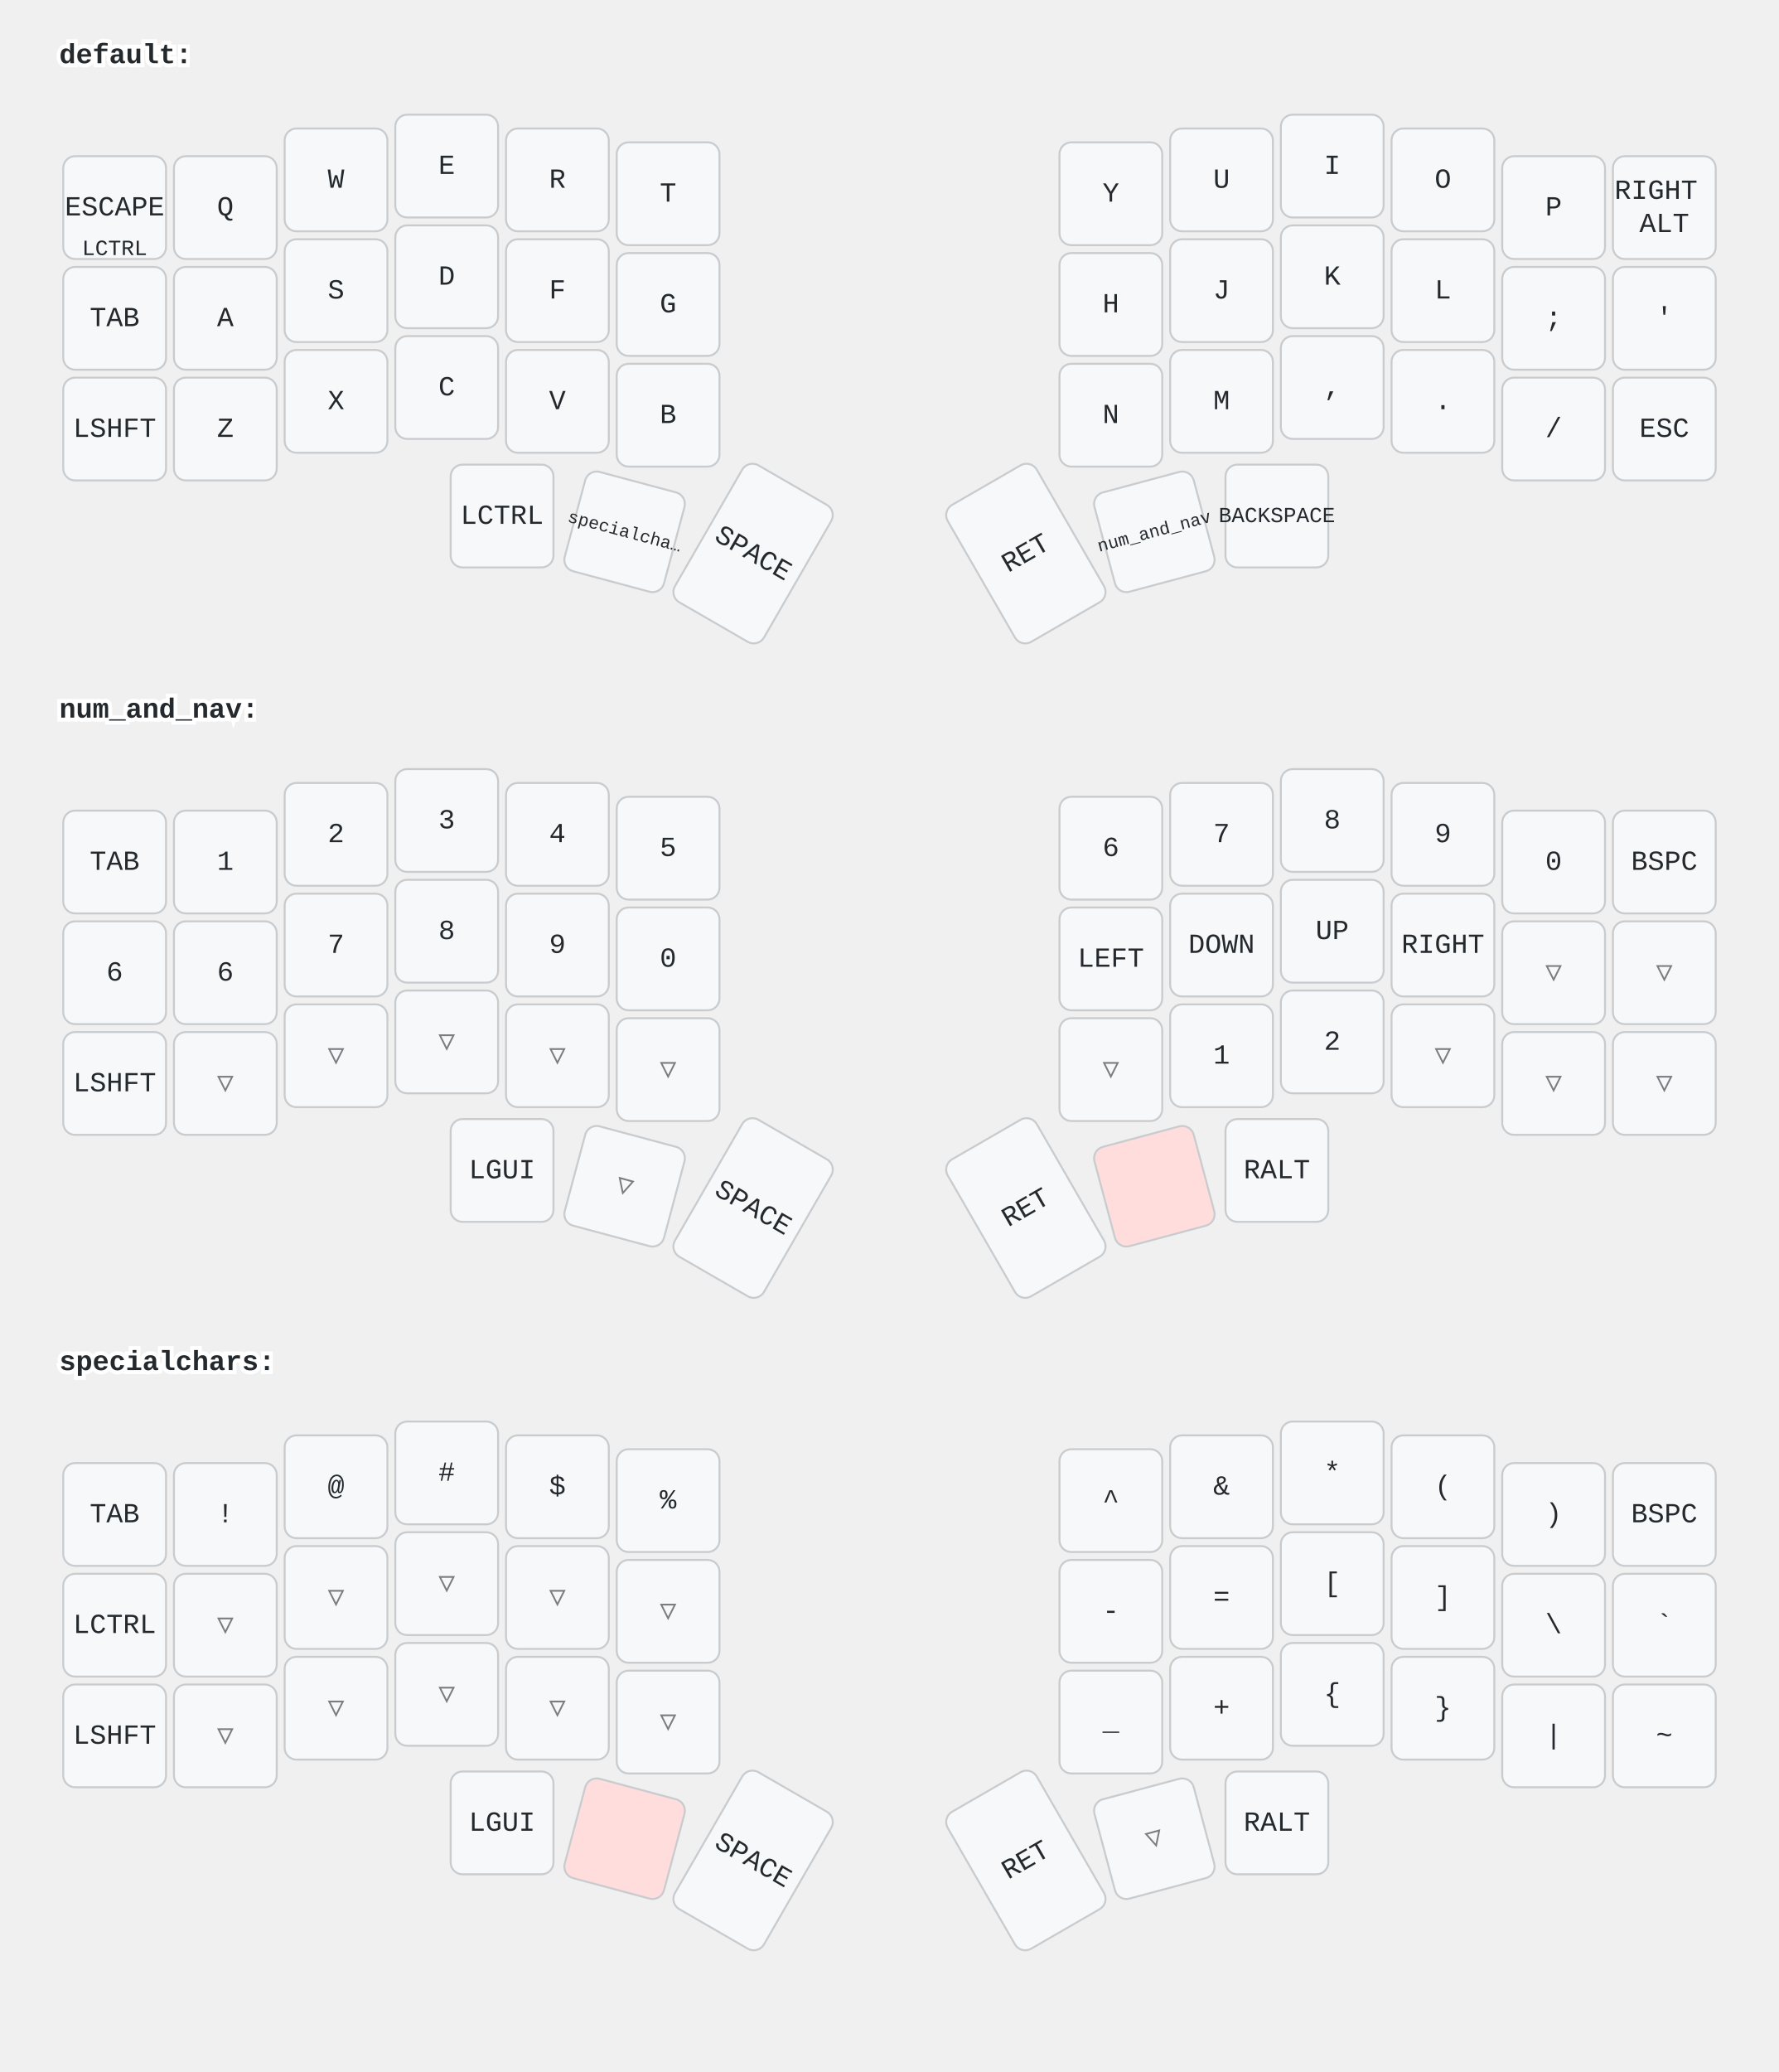
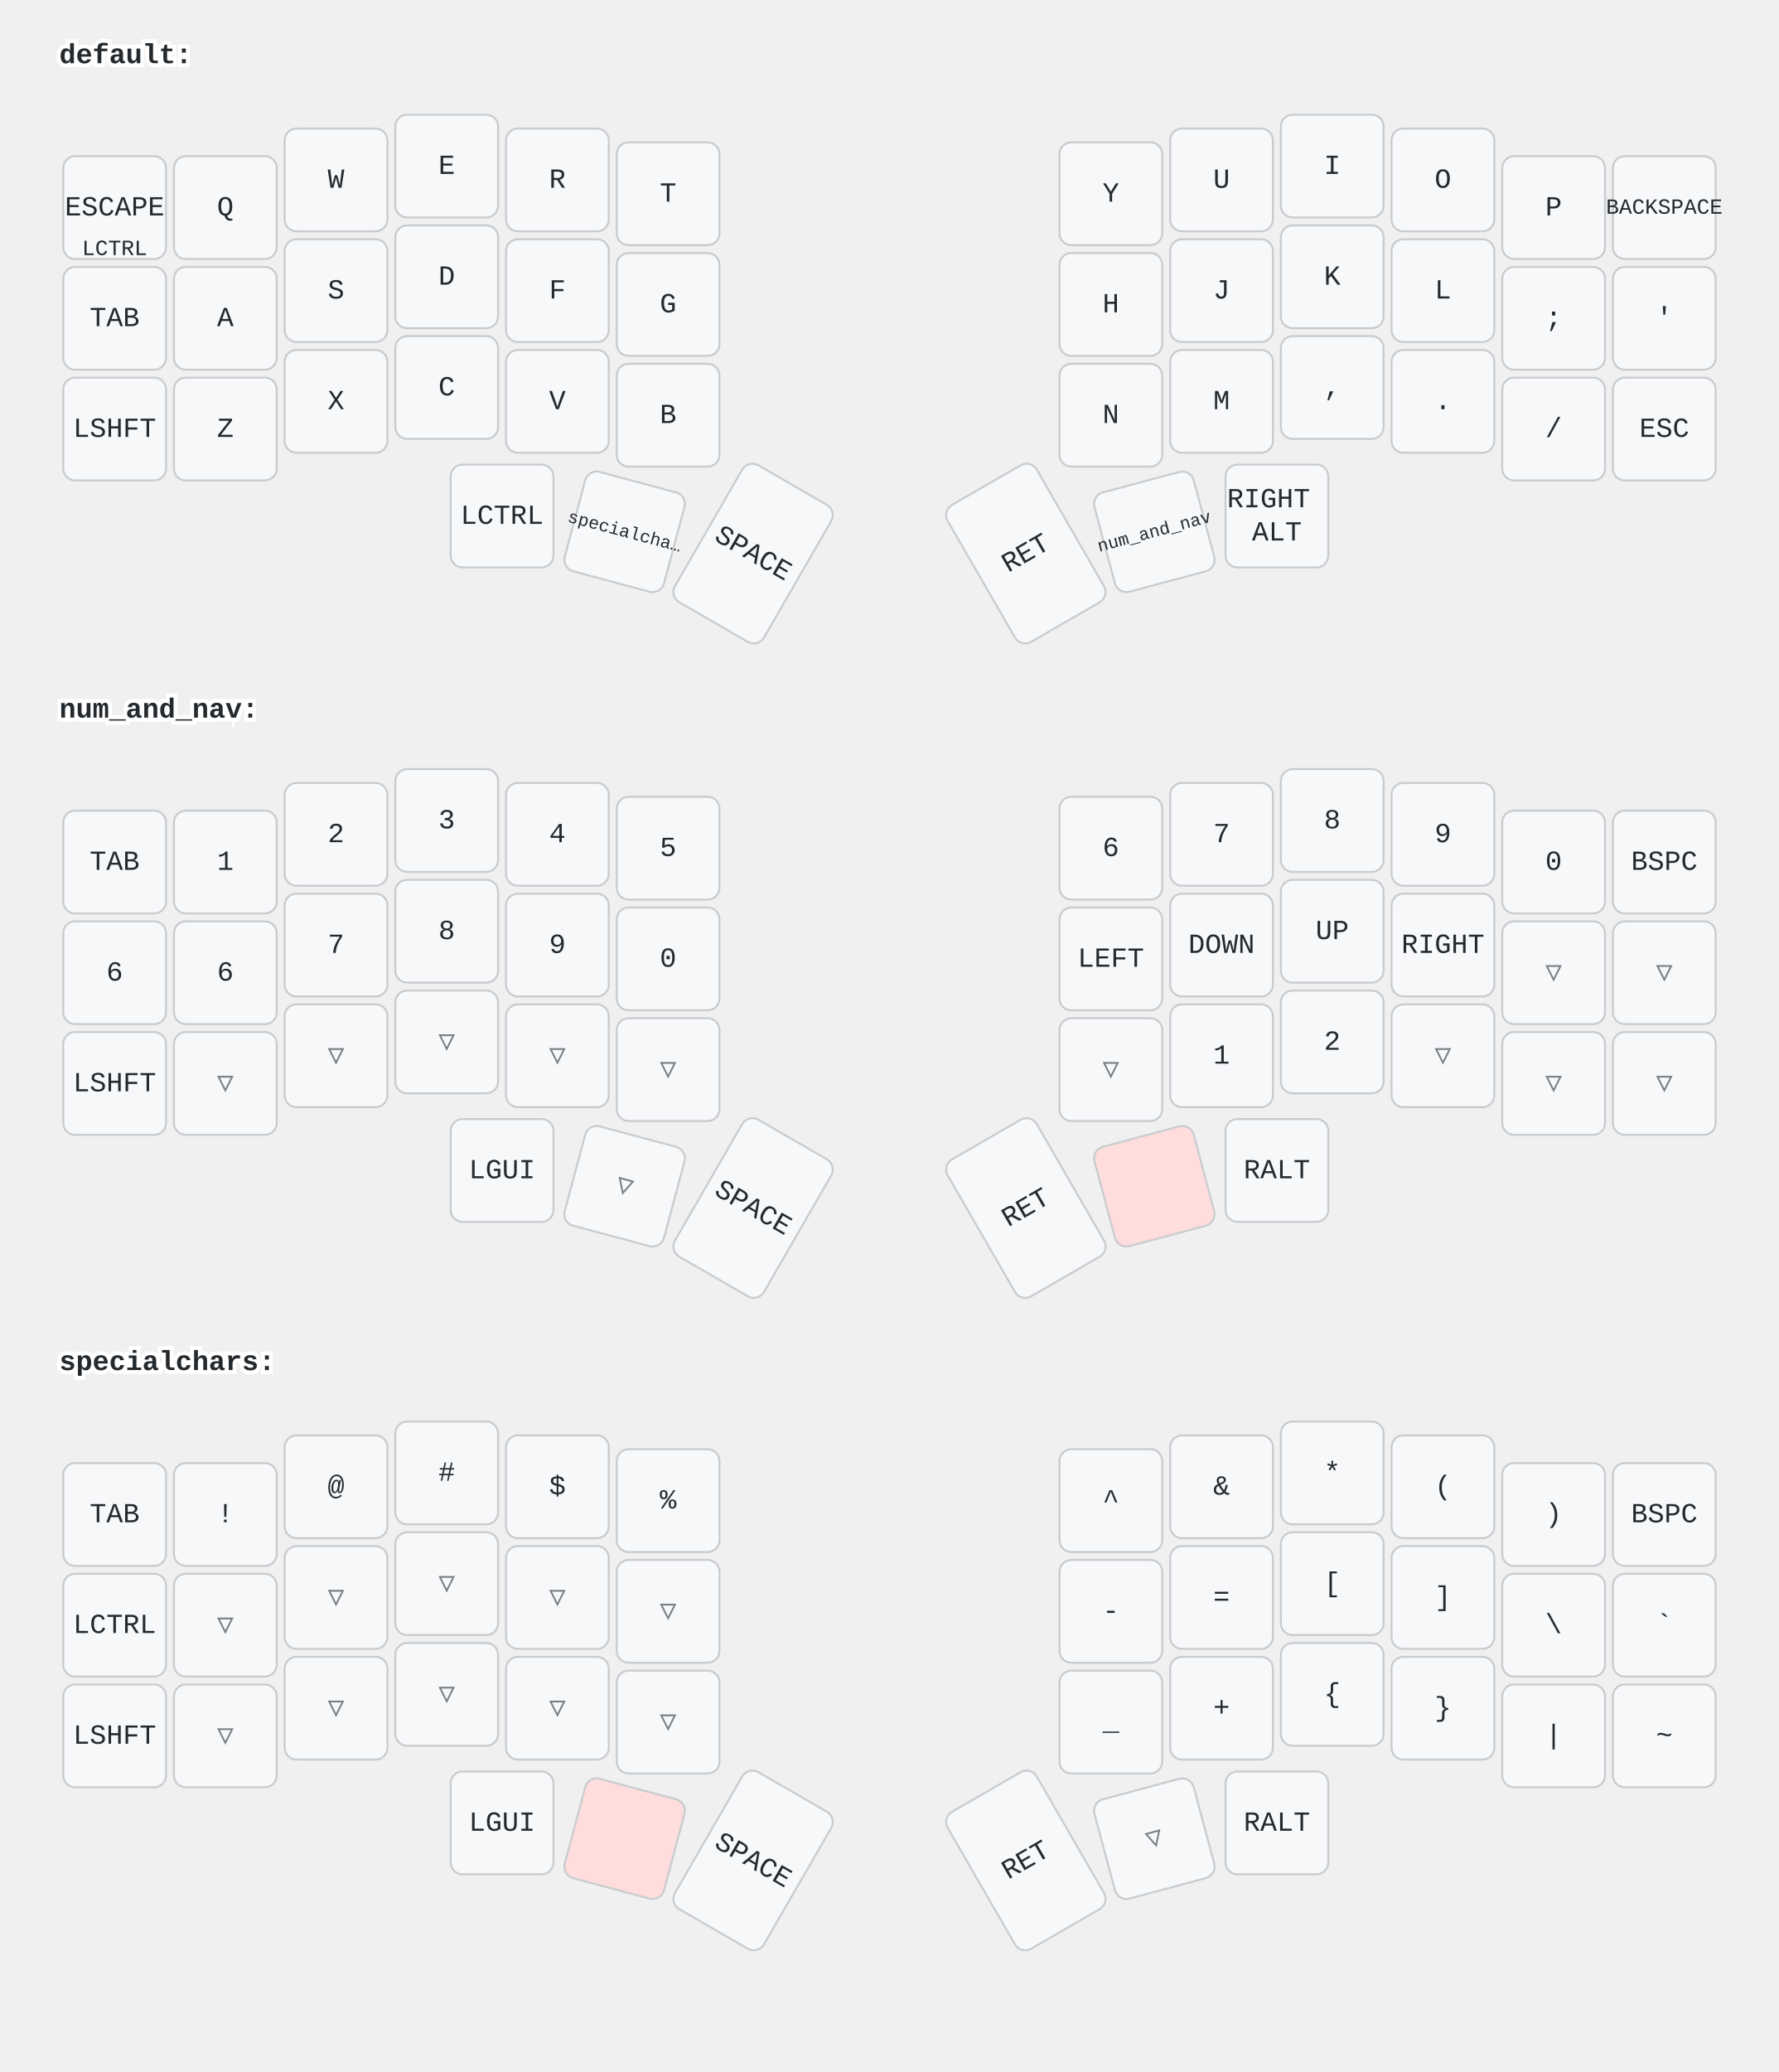
<svg xmlns="http://www.w3.org/2000/svg" width="900" height="1048" viewBox="0 0 900 1048" class="keymap">
  <style>/* inherit to force styles through use tags */
svg path {
    fill: inherit;
}

/* font and background color specifications */
svg.keymap {
    font-family: SFMono-Regular,Consolas,Liberation Mono,Menlo,monospace;
    font-size: 14px;
    font-kerning: normal;
    text-rendering: optimizeLegibility;
    fill: #24292e;
}

/* default key styling */
rect.key {
    fill: #f6f8fa;
}

rect.key, rect.combo {
    stroke: #c9cccf;
    stroke-width: 1;
}

/* default key side styling, only used is draw_key_sides is set */
rect.side {
    filter: brightness(90%);
}

/* color accent for combo boxes */
rect.combo, rect.combo-separate {
    fill: #cdf;
}

/* color accent for held keys */
rect.held, rect.combo.held {
    fill: #fdd;
}

/* color accent for ghost (optional) keys */
rect.ghost, rect.combo.ghost {
    stroke-dasharray: 4, 4;
    stroke-width: 2;
}

text {
    text-anchor: middle;
    dominant-baseline: middle;
}

/* styling for layer labels */
text.label {
    font-weight: bold;
    text-anchor: start;
    stroke: white;
    stroke-width: 4;
    paint-order: stroke;
}

/* styling for optional footer */
text.footer {
    text-anchor: end;
    dominant-baseline: auto;
    stroke: white;
    stroke-width: 4;
    paint-order: stroke;
}

/* styling for combo tap, and key hold/shifted label text */
text.combo, text.hold, text.shifted {
    font-size: 11px;
}

text.hold {
    text-anchor: middle;
    dominant-baseline: auto;
}

text.shifted {
    text-anchor: middle;
    dominant-baseline: hanging;
}

text.layer-activator {
    text-decoration: underline;
}

/* styling for hold/shifted label text in combo box */
text.combo.hold, text.combo.shifted {
    font-size: 8px;
}

/* lighter symbol for transparent keys */
text.trans {
    fill: #7b7e81;
}

/* styling for combo dendrons */
path.combo {
    stroke-width: 1;
    stroke: gray;
    fill: none;
}

/* Start Tabler Icons Cleanup */
/* cannot use height/width with glyphs */
.icon-tabler &gt; path {
    fill: inherit;
    stroke: inherit;
    stroke-width: 2;
}
/* hide tabler's default box */
.icon-tabler &gt; path[stroke="none"][fill="none"] {
    visibility: hidden;
}
/* End Tabler Icons Cleanup */
</style>
  <g transform="translate(30, 0)" class="layer-default">
    <text x="0" y="28" class="label" id="default">default:</text>
    <g transform="translate(0, 56)">
      <g transform="translate(28, 49)" class="key keypos-0">
        <rect rx="6" ry="6" x="-26" y="-26" width="52" height="52" class="key" />
        <text x="0" y="0" class="key tap">ESCAPE</text>
        <text x="0" y="24" class="key hold">LCTRL</text>
      </g>
      <g transform="translate(84, 49)" class="key keypos-1">
        <rect rx="6" ry="6" x="-26" y="-26" width="52" height="52" class="key" />
        <text x="0" y="0" class="key tap">Q</text>
      </g>
      <g transform="translate(140, 35)" class="key keypos-2">
        <rect rx="6" ry="6" x="-26" y="-26" width="52" height="52" class="key" />
        <text x="0" y="0" class="key tap">W</text>
      </g>
      <g transform="translate(196, 28)" class="key keypos-3">
        <rect rx="6" ry="6" x="-26" y="-26" width="52" height="52" class="key" />
        <text x="0" y="0" class="key tap">E</text>
      </g>
      <g transform="translate(252, 35)" class="key keypos-4">
        <rect rx="6" ry="6" x="-26" y="-26" width="52" height="52" class="key" />
        <text x="0" y="0" class="key tap">R</text>
      </g>
      <g transform="translate(308, 42)" class="key keypos-5">
        <rect rx="6" ry="6" x="-26" y="-26" width="52" height="52" class="key" />
        <text x="0" y="0" class="key tap">T</text>
      </g>
      <g transform="translate(532, 42)" class="key keypos-6">
        <rect rx="6" ry="6" x="-26" y="-26" width="52" height="52" class="key" />
        <text x="0" y="0" class="key tap">Y</text>
      </g>
      <g transform="translate(588, 35)" class="key keypos-7">
        <rect rx="6" ry="6" x="-26" y="-26" width="52" height="52" class="key" />
        <text x="0" y="0" class="key tap">U</text>
      </g>
      <g transform="translate(644, 28)" class="key keypos-8">
        <rect rx="6" ry="6" x="-26" y="-26" width="52" height="52" class="key" />
        <text x="0" y="0" class="key tap">I</text>
      </g>
      <g transform="translate(700, 35)" class="key keypos-9">
        <rect rx="6" ry="6" x="-26" y="-26" width="52" height="52" class="key" />
        <text x="0" y="0" class="key tap">O</text>
      </g>
      <g transform="translate(756, 49)" class="key keypos-10">
        <rect rx="6" ry="6" x="-26" y="-26" width="52" height="52" class="key" />
        <text x="0" y="0" class="key tap">P</text>
      </g>
      <g transform="translate(812, 49)" class="key keypos-11">
        <rect rx="6" ry="6" x="-26" y="-26" width="52" height="52" class="key" />
        <text x="0" y="0" class="key tap">
-           <tspan x="0" dy="-0.6em">RIGHT</tspan>
-           <tspan x="0" dy="1.2em">ALT</tspan>
+           <tspan style="font-size: 78%">BACKSPACE</tspan>
        </text>
      </g>
      <g transform="translate(28, 105)" class="key keypos-12">
        <rect rx="6" ry="6" x="-26" y="-26" width="52" height="52" class="key" />
        <text x="0" y="0" class="key tap">TAB</text>
      </g>
      <g transform="translate(84, 105)" class="key keypos-13">
        <rect rx="6" ry="6" x="-26" y="-26" width="52" height="52" class="key" />
        <text x="0" y="0" class="key tap">A</text>
      </g>
      <g transform="translate(140, 91)" class="key keypos-14">
        <rect rx="6" ry="6" x="-26" y="-26" width="52" height="52" class="key" />
        <text x="0" y="0" class="key tap">S</text>
      </g>
      <g transform="translate(196, 84)" class="key keypos-15">
        <rect rx="6" ry="6" x="-26" y="-26" width="52" height="52" class="key" />
        <text x="0" y="0" class="key tap">D</text>
      </g>
      <g transform="translate(252, 91)" class="key keypos-16">
        <rect rx="6" ry="6" x="-26" y="-26" width="52" height="52" class="key" />
        <text x="0" y="0" class="key tap">F</text>
      </g>
      <g transform="translate(308, 98)" class="key keypos-17">
        <rect rx="6" ry="6" x="-26" y="-26" width="52" height="52" class="key" />
        <text x="0" y="0" class="key tap">G</text>
      </g>
      <g transform="translate(532, 98)" class="key keypos-18">
        <rect rx="6" ry="6" x="-26" y="-26" width="52" height="52" class="key" />
        <text x="0" y="0" class="key tap">H</text>
      </g>
      <g transform="translate(588, 91)" class="key keypos-19">
        <rect rx="6" ry="6" x="-26" y="-26" width="52" height="52" class="key" />
        <text x="0" y="0" class="key tap">J</text>
      </g>
      <g transform="translate(644, 84)" class="key keypos-20">
        <rect rx="6" ry="6" x="-26" y="-26" width="52" height="52" class="key" />
        <text x="0" y="0" class="key tap">K</text>
      </g>
      <g transform="translate(700, 91)" class="key keypos-21">
        <rect rx="6" ry="6" x="-26" y="-26" width="52" height="52" class="key" />
        <text x="0" y="0" class="key tap">L</text>
      </g>
      <g transform="translate(756, 105)" class="key keypos-22">
        <rect rx="6" ry="6" x="-26" y="-26" width="52" height="52" class="key" />
        <text x="0" y="0" class="key tap">;</text>
      </g>
      <g transform="translate(812, 105)" class="key keypos-23">
        <rect rx="6" ry="6" x="-26" y="-26" width="52" height="52" class="key" />
        <text x="0" y="0" class="key tap">'</text>
      </g>
      <g transform="translate(28, 161)" class="key keypos-24">
        <rect rx="6" ry="6" x="-26" y="-26" width="52" height="52" class="key" />
        <text x="0" y="0" class="key tap">LSHFT</text>
      </g>
      <g transform="translate(84, 161)" class="key keypos-25">
        <rect rx="6" ry="6" x="-26" y="-26" width="52" height="52" class="key" />
        <text x="0" y="0" class="key tap">Z</text>
      </g>
      <g transform="translate(140, 147)" class="key keypos-26">
        <rect rx="6" ry="6" x="-26" y="-26" width="52" height="52" class="key" />
        <text x="0" y="0" class="key tap">X</text>
      </g>
      <g transform="translate(196, 140)" class="key keypos-27">
        <rect rx="6" ry="6" x="-26" y="-26" width="52" height="52" class="key" />
        <text x="0" y="0" class="key tap">C</text>
      </g>
      <g transform="translate(252, 147)" class="key keypos-28">
        <rect rx="6" ry="6" x="-26" y="-26" width="52" height="52" class="key" />
        <text x="0" y="0" class="key tap">V</text>
      </g>
      <g transform="translate(308, 154)" class="key keypos-29">
        <rect rx="6" ry="6" x="-26" y="-26" width="52" height="52" class="key" />
        <text x="0" y="0" class="key tap">B</text>
      </g>
      <g transform="translate(532, 154)" class="key keypos-30">
        <rect rx="6" ry="6" x="-26" y="-26" width="52" height="52" class="key" />
        <text x="0" y="0" class="key tap">N</text>
      </g>
      <g transform="translate(588, 147)" class="key keypos-31">
        <rect rx="6" ry="6" x="-26" y="-26" width="52" height="52" class="key" />
        <text x="0" y="0" class="key tap">M</text>
      </g>
      <g transform="translate(644, 140)" class="key keypos-32">
        <rect rx="6" ry="6" x="-26" y="-26" width="52" height="52" class="key" />
        <text x="0" y="0" class="key tap">,</text>
      </g>
      <g transform="translate(700, 147)" class="key keypos-33">
        <rect rx="6" ry="6" x="-26" y="-26" width="52" height="52" class="key" />
        <text x="0" y="0" class="key tap">.</text>
      </g>
      <g transform="translate(756, 161)" class="key keypos-34">
        <rect rx="6" ry="6" x="-26" y="-26" width="52" height="52" class="key" />
        <text x="0" y="0" class="key tap">/</text>
      </g>
      <g transform="translate(812, 161)" class="key keypos-35">
        <rect rx="6" ry="6" x="-26" y="-26" width="52" height="52" class="key" />
        <text x="0" y="0" class="key tap">ESC</text>
      </g>
      <g transform="translate(224, 205)" class="key keypos-36">
        <rect rx="6" ry="6" x="-26" y="-26" width="52" height="52" class="key" />
        <text x="0" y="0" class="key tap">LCTRL</text>
      </g>
      <g transform="translate(286, 213) rotate(15.0)" class="key keypos-37">
        <rect rx="6" ry="6" x="-26" y="-26" width="52" height="52" class="key" />
        <a href="#specialchars">
          <text x="0" y="0" class="key tap layer-activator">
            <tspan style="font-size: 64%">specialcha…</tspan>
          </text>
        </a>
      </g>
      <g transform="translate(351, 224) rotate(30.0)" class="key keypos-38">
        <rect rx="6" ry="6" x="-26" y="-40" width="52" height="80" class="key" />
        <text x="0" y="0" class="key tap">SPACE</text>
      </g>
      <g transform="translate(489, 224) rotate(-30.0)" class="key keypos-39">
        <rect rx="6" ry="6" x="-26" y="-40" width="52" height="80" class="key" />
        <text x="0" y="0" class="key tap">RET</text>
      </g>
      <g transform="translate(554, 213) rotate(-15.0)" class="key keypos-40">
        <rect rx="6" ry="6" x="-26" y="-26" width="52" height="52" class="key" />
        <a href="#num_and_nav">
          <text x="0" y="0" class="key tap layer-activator">
            <tspan style="font-size: 64%">num_and_nav</tspan>
          </text>
        </a>
      </g>
      <g transform="translate(616, 205)" class="key keypos-41">
        <rect rx="6" ry="6" x="-26" y="-26" width="52" height="52" class="key" />
        <text x="0" y="0" class="key tap">
-           <tspan style="font-size: 78%">BACKSPACE</tspan>
+           <tspan x="0" dy="-0.6em">RIGHT</tspan>
+           <tspan x="0" dy="1.2em">ALT</tspan>
        </text>
      </g>
    </g>
  </g>
  <g transform="translate(30, 331)" class="layer-num_and_nav">
    <text x="0" y="28" class="label" id="num_and_nav">num_and_nav:</text>
    <g transform="translate(0, 56)">
      <g transform="translate(28, 49)" class="key keypos-0">
        <rect rx="6" ry="6" x="-26" y="-26" width="52" height="52" class="key" />
        <text x="0" y="0" class="key tap">TAB</text>
      </g>
      <g transform="translate(84, 49)" class="key keypos-1">
        <rect rx="6" ry="6" x="-26" y="-26" width="52" height="52" class="key" />
        <text x="0" y="0" class="key tap">1</text>
      </g>
      <g transform="translate(140, 35)" class="key keypos-2">
        <rect rx="6" ry="6" x="-26" y="-26" width="52" height="52" class="key" />
        <text x="0" y="0" class="key tap">2</text>
      </g>
      <g transform="translate(196, 28)" class="key keypos-3">
        <rect rx="6" ry="6" x="-26" y="-26" width="52" height="52" class="key" />
        <text x="0" y="0" class="key tap">3</text>
      </g>
      <g transform="translate(252, 35)" class="key keypos-4">
        <rect rx="6" ry="6" x="-26" y="-26" width="52" height="52" class="key" />
        <text x="0" y="0" class="key tap">4</text>
      </g>
      <g transform="translate(308, 42)" class="key keypos-5">
        <rect rx="6" ry="6" x="-26" y="-26" width="52" height="52" class="key" />
        <text x="0" y="0" class="key tap">5</text>
      </g>
      <g transform="translate(532, 42)" class="key keypos-6">
        <rect rx="6" ry="6" x="-26" y="-26" width="52" height="52" class="key" />
        <text x="0" y="0" class="key tap">6</text>
      </g>
      <g transform="translate(588, 35)" class="key keypos-7">
        <rect rx="6" ry="6" x="-26" y="-26" width="52" height="52" class="key" />
        <text x="0" y="0" class="key tap">7</text>
      </g>
      <g transform="translate(644, 28)" class="key keypos-8">
        <rect rx="6" ry="6" x="-26" y="-26" width="52" height="52" class="key" />
        <text x="0" y="0" class="key tap">8</text>
      </g>
      <g transform="translate(700, 35)" class="key keypos-9">
        <rect rx="6" ry="6" x="-26" y="-26" width="52" height="52" class="key" />
        <text x="0" y="0" class="key tap">9</text>
      </g>
      <g transform="translate(756, 49)" class="key keypos-10">
        <rect rx="6" ry="6" x="-26" y="-26" width="52" height="52" class="key" />
        <text x="0" y="0" class="key tap">0</text>
      </g>
      <g transform="translate(812, 49)" class="key keypos-11">
        <rect rx="6" ry="6" x="-26" y="-26" width="52" height="52" class="key" />
        <text x="0" y="0" class="key tap">BSPC</text>
      </g>
      <g transform="translate(28, 105)" class="key keypos-12">
        <rect rx="6" ry="6" x="-26" y="-26" width="52" height="52" class="key" />
        <text x="0" y="0" class="key tap">6</text>
      </g>
      <g transform="translate(84, 105)" class="key keypos-13">
        <rect rx="6" ry="6" x="-26" y="-26" width="52" height="52" class="key" />
        <text x="0" y="0" class="key tap">6</text>
      </g>
      <g transform="translate(140, 91)" class="key keypos-14">
        <rect rx="6" ry="6" x="-26" y="-26" width="52" height="52" class="key" />
        <text x="0" y="0" class="key tap">7</text>
      </g>
      <g transform="translate(196, 84)" class="key keypos-15">
        <rect rx="6" ry="6" x="-26" y="-26" width="52" height="52" class="key" />
        <text x="0" y="0" class="key tap">8</text>
      </g>
      <g transform="translate(252, 91)" class="key keypos-16">
        <rect rx="6" ry="6" x="-26" y="-26" width="52" height="52" class="key" />
        <text x="0" y="0" class="key tap">9</text>
      </g>
      <g transform="translate(308, 98)" class="key keypos-17">
        <rect rx="6" ry="6" x="-26" y="-26" width="52" height="52" class="key" />
        <text x="0" y="0" class="key tap">0</text>
      </g>
      <g transform="translate(532, 98)" class="key keypos-18">
        <rect rx="6" ry="6" x="-26" y="-26" width="52" height="52" class="key" />
        <text x="0" y="0" class="key tap">LEFT</text>
      </g>
      <g transform="translate(588, 91)" class="key keypos-19">
        <rect rx="6" ry="6" x="-26" y="-26" width="52" height="52" class="key" />
        <text x="0" y="0" class="key tap">DOWN</text>
      </g>
      <g transform="translate(644, 84)" class="key keypos-20">
        <rect rx="6" ry="6" x="-26" y="-26" width="52" height="52" class="key" />
        <text x="0" y="0" class="key tap">UP</text>
      </g>
      <g transform="translate(700, 91)" class="key keypos-21">
        <rect rx="6" ry="6" x="-26" y="-26" width="52" height="52" class="key" />
        <text x="0" y="0" class="key tap">RIGHT</text>
      </g>
      <g transform="translate(756, 105)" class="key trans keypos-22">
        <rect rx="6" ry="6" x="-26" y="-26" width="52" height="52" class="key trans" />
        <text x="0" y="0" class="key trans tap">▽</text>
      </g>
      <g transform="translate(812, 105)" class="key trans keypos-23">
        <rect rx="6" ry="6" x="-26" y="-26" width="52" height="52" class="key trans" />
        <text x="0" y="0" class="key trans tap">▽</text>
      </g>
      <g transform="translate(28, 161)" class="key keypos-24">
        <rect rx="6" ry="6" x="-26" y="-26" width="52" height="52" class="key" />
        <text x="0" y="0" class="key tap">LSHFT</text>
      </g>
      <g transform="translate(84, 161)" class="key trans keypos-25">
        <rect rx="6" ry="6" x="-26" y="-26" width="52" height="52" class="key trans" />
        <text x="0" y="0" class="key trans tap">▽</text>
      </g>
      <g transform="translate(140, 147)" class="key trans keypos-26">
        <rect rx="6" ry="6" x="-26" y="-26" width="52" height="52" class="key trans" />
        <text x="0" y="0" class="key trans tap">▽</text>
      </g>
      <g transform="translate(196, 140)" class="key trans keypos-27">
        <rect rx="6" ry="6" x="-26" y="-26" width="52" height="52" class="key trans" />
        <text x="0" y="0" class="key trans tap">▽</text>
      </g>
      <g transform="translate(252, 147)" class="key trans keypos-28">
        <rect rx="6" ry="6" x="-26" y="-26" width="52" height="52" class="key trans" />
        <text x="0" y="0" class="key trans tap">▽</text>
      </g>
      <g transform="translate(308, 154)" class="key trans keypos-29">
        <rect rx="6" ry="6" x="-26" y="-26" width="52" height="52" class="key trans" />
        <text x="0" y="0" class="key trans tap">▽</text>
      </g>
      <g transform="translate(532, 154)" class="key trans keypos-30">
        <rect rx="6" ry="6" x="-26" y="-26" width="52" height="52" class="key trans" />
        <text x="0" y="0" class="key trans tap">▽</text>
      </g>
      <g transform="translate(588, 147)" class="key keypos-31">
        <rect rx="6" ry="6" x="-26" y="-26" width="52" height="52" class="key" />
        <text x="0" y="0" class="key tap">1</text>
      </g>
      <g transform="translate(644, 140)" class="key keypos-32">
        <rect rx="6" ry="6" x="-26" y="-26" width="52" height="52" class="key" />
        <text x="0" y="0" class="key tap">2</text>
      </g>
      <g transform="translate(700, 147)" class="key trans keypos-33">
        <rect rx="6" ry="6" x="-26" y="-26" width="52" height="52" class="key trans" />
        <text x="0" y="0" class="key trans tap">▽</text>
      </g>
      <g transform="translate(756, 161)" class="key trans keypos-34">
        <rect rx="6" ry="6" x="-26" y="-26" width="52" height="52" class="key trans" />
        <text x="0" y="0" class="key trans tap">▽</text>
      </g>
      <g transform="translate(812, 161)" class="key trans keypos-35">
        <rect rx="6" ry="6" x="-26" y="-26" width="52" height="52" class="key trans" />
        <text x="0" y="0" class="key trans tap">▽</text>
      </g>
      <g transform="translate(224, 205)" class="key keypos-36">
        <rect rx="6" ry="6" x="-26" y="-26" width="52" height="52" class="key" />
        <text x="0" y="0" class="key tap">LGUI</text>
      </g>
      <g transform="translate(286, 213) rotate(15.0)" class="key trans keypos-37">
        <rect rx="6" ry="6" x="-26" y="-26" width="52" height="52" class="key trans" />
        <text x="0" y="0" class="key trans tap">▽</text>
      </g>
      <g transform="translate(351, 224) rotate(30.0)" class="key keypos-38">
        <rect rx="6" ry="6" x="-26" y="-40" width="52" height="80" class="key" />
        <text x="0" y="0" class="key tap">SPACE</text>
      </g>
      <g transform="translate(489, 224) rotate(-30.0)" class="key keypos-39">
        <rect rx="6" ry="6" x="-26" y="-40" width="52" height="80" class="key" />
        <text x="0" y="0" class="key tap">RET</text>
      </g>
      <g transform="translate(554, 213) rotate(-15.0)" class="key held keypos-40">
        <rect rx="6" ry="6" x="-26" y="-26" width="52" height="52" class="key held" />
      </g>
      <g transform="translate(616, 205)" class="key keypos-41">
        <rect rx="6" ry="6" x="-26" y="-26" width="52" height="52" class="key" />
        <text x="0" y="0" class="key tap">RALT</text>
      </g>
    </g>
  </g>
  <g transform="translate(30, 661)" class="layer-specialchars">
    <text x="0" y="28" class="label" id="specialchars">specialchars:</text>
    <g transform="translate(0, 56)">
      <g transform="translate(28, 49)" class="key keypos-0">
        <rect rx="6" ry="6" x="-26" y="-26" width="52" height="52" class="key" />
        <text x="0" y="0" class="key tap">TAB</text>
      </g>
      <g transform="translate(84, 49)" class="key keypos-1">
        <rect rx="6" ry="6" x="-26" y="-26" width="52" height="52" class="key" />
        <text x="0" y="0" class="key tap">!</text>
      </g>
      <g transform="translate(140, 35)" class="key keypos-2">
        <rect rx="6" ry="6" x="-26" y="-26" width="52" height="52" class="key" />
        <text x="0" y="0" class="key tap">@</text>
      </g>
      <g transform="translate(196, 28)" class="key keypos-3">
        <rect rx="6" ry="6" x="-26" y="-26" width="52" height="52" class="key" />
        <text x="0" y="0" class="key tap">#</text>
      </g>
      <g transform="translate(252, 35)" class="key keypos-4">
        <rect rx="6" ry="6" x="-26" y="-26" width="52" height="52" class="key" />
        <text x="0" y="0" class="key tap">$</text>
      </g>
      <g transform="translate(308, 42)" class="key keypos-5">
        <rect rx="6" ry="6" x="-26" y="-26" width="52" height="52" class="key" />
        <text x="0" y="0" class="key tap">%</text>
      </g>
      <g transform="translate(532, 42)" class="key keypos-6">
        <rect rx="6" ry="6" x="-26" y="-26" width="52" height="52" class="key" />
        <text x="0" y="0" class="key tap">^</text>
      </g>
      <g transform="translate(588, 35)" class="key keypos-7">
        <rect rx="6" ry="6" x="-26" y="-26" width="52" height="52" class="key" />
        <text x="0" y="0" class="key tap">&amp;</text>
      </g>
      <g transform="translate(644, 28)" class="key keypos-8">
        <rect rx="6" ry="6" x="-26" y="-26" width="52" height="52" class="key" />
        <text x="0" y="0" class="key tap">*</text>
      </g>
      <g transform="translate(700, 35)" class="key keypos-9">
        <rect rx="6" ry="6" x="-26" y="-26" width="52" height="52" class="key" />
        <text x="0" y="0" class="key tap">(</text>
      </g>
      <g transform="translate(756, 49)" class="key keypos-10">
        <rect rx="6" ry="6" x="-26" y="-26" width="52" height="52" class="key" />
        <text x="0" y="0" class="key tap">)</text>
      </g>
      <g transform="translate(812, 49)" class="key keypos-11">
        <rect rx="6" ry="6" x="-26" y="-26" width="52" height="52" class="key" />
        <text x="0" y="0" class="key tap">BSPC</text>
      </g>
      <g transform="translate(28, 105)" class="key keypos-12">
        <rect rx="6" ry="6" x="-26" y="-26" width="52" height="52" class="key" />
        <text x="0" y="0" class="key tap">LCTRL</text>
      </g>
      <g transform="translate(84, 105)" class="key trans keypos-13">
        <rect rx="6" ry="6" x="-26" y="-26" width="52" height="52" class="key trans" />
        <text x="0" y="0" class="key trans tap">▽</text>
      </g>
      <g transform="translate(140, 91)" class="key trans keypos-14">
        <rect rx="6" ry="6" x="-26" y="-26" width="52" height="52" class="key trans" />
        <text x="0" y="0" class="key trans tap">▽</text>
      </g>
      <g transform="translate(196, 84)" class="key trans keypos-15">
        <rect rx="6" ry="6" x="-26" y="-26" width="52" height="52" class="key trans" />
        <text x="0" y="0" class="key trans tap">▽</text>
      </g>
      <g transform="translate(252, 91)" class="key trans keypos-16">
        <rect rx="6" ry="6" x="-26" y="-26" width="52" height="52" class="key trans" />
        <text x="0" y="0" class="key trans tap">▽</text>
      </g>
      <g transform="translate(308, 98)" class="key trans keypos-17">
        <rect rx="6" ry="6" x="-26" y="-26" width="52" height="52" class="key trans" />
        <text x="0" y="0" class="key trans tap">▽</text>
      </g>
      <g transform="translate(532, 98)" class="key keypos-18">
        <rect rx="6" ry="6" x="-26" y="-26" width="52" height="52" class="key" />
        <text x="0" y="0" class="key tap">-</text>
      </g>
      <g transform="translate(588, 91)" class="key keypos-19">
        <rect rx="6" ry="6" x="-26" y="-26" width="52" height="52" class="key" />
        <text x="0" y="0" class="key tap">=</text>
      </g>
      <g transform="translate(644, 84)" class="key keypos-20">
        <rect rx="6" ry="6" x="-26" y="-26" width="52" height="52" class="key" />
        <text x="0" y="0" class="key tap">[</text>
      </g>
      <g transform="translate(700, 91)" class="key keypos-21">
        <rect rx="6" ry="6" x="-26" y="-26" width="52" height="52" class="key" />
        <text x="0" y="0" class="key tap">]</text>
      </g>
      <g transform="translate(756, 105)" class="key keypos-22">
        <rect rx="6" ry="6" x="-26" y="-26" width="52" height="52" class="key" />
        <text x="0" y="0" class="key tap">\</text>
      </g>
      <g transform="translate(812, 105)" class="key keypos-23">
        <rect rx="6" ry="6" x="-26" y="-26" width="52" height="52" class="key" />
        <text x="0" y="0" class="key tap">`</text>
      </g>
      <g transform="translate(28, 161)" class="key keypos-24">
        <rect rx="6" ry="6" x="-26" y="-26" width="52" height="52" class="key" />
        <text x="0" y="0" class="key tap">LSHFT</text>
      </g>
      <g transform="translate(84, 161)" class="key trans keypos-25">
        <rect rx="6" ry="6" x="-26" y="-26" width="52" height="52" class="key trans" />
        <text x="0" y="0" class="key trans tap">▽</text>
      </g>
      <g transform="translate(140, 147)" class="key trans keypos-26">
        <rect rx="6" ry="6" x="-26" y="-26" width="52" height="52" class="key trans" />
        <text x="0" y="0" class="key trans tap">▽</text>
      </g>
      <g transform="translate(196, 140)" class="key trans keypos-27">
        <rect rx="6" ry="6" x="-26" y="-26" width="52" height="52" class="key trans" />
        <text x="0" y="0" class="key trans tap">▽</text>
      </g>
      <g transform="translate(252, 147)" class="key trans keypos-28">
        <rect rx="6" ry="6" x="-26" y="-26" width="52" height="52" class="key trans" />
        <text x="0" y="0" class="key trans tap">▽</text>
      </g>
      <g transform="translate(308, 154)" class="key trans keypos-29">
        <rect rx="6" ry="6" x="-26" y="-26" width="52" height="52" class="key trans" />
        <text x="0" y="0" class="key trans tap">▽</text>
      </g>
      <g transform="translate(532, 154)" class="key keypos-30">
        <rect rx="6" ry="6" x="-26" y="-26" width="52" height="52" class="key" />
        <text x="0" y="0" class="key tap">_</text>
      </g>
      <g transform="translate(588, 147)" class="key keypos-31">
        <rect rx="6" ry="6" x="-26" y="-26" width="52" height="52" class="key" />
        <text x="0" y="0" class="key tap">+</text>
      </g>
      <g transform="translate(644, 140)" class="key keypos-32">
        <rect rx="6" ry="6" x="-26" y="-26" width="52" height="52" class="key" />
        <text x="0" y="0" class="key tap">{</text>
      </g>
      <g transform="translate(700, 147)" class="key keypos-33">
        <rect rx="6" ry="6" x="-26" y="-26" width="52" height="52" class="key" />
        <text x="0" y="0" class="key tap">}</text>
      </g>
      <g transform="translate(756, 161)" class="key keypos-34">
        <rect rx="6" ry="6" x="-26" y="-26" width="52" height="52" class="key" />
        <text x="0" y="0" class="key tap">|</text>
      </g>
      <g transform="translate(812, 161)" class="key keypos-35">
        <rect rx="6" ry="6" x="-26" y="-26" width="52" height="52" class="key" />
        <text x="0" y="0" class="key tap">~</text>
      </g>
      <g transform="translate(224, 205)" class="key keypos-36">
        <rect rx="6" ry="6" x="-26" y="-26" width="52" height="52" class="key" />
        <text x="0" y="0" class="key tap">LGUI</text>
      </g>
      <g transform="translate(286, 213) rotate(15.0)" class="key held keypos-37">
        <rect rx="6" ry="6" x="-26" y="-26" width="52" height="52" class="key held" />
      </g>
      <g transform="translate(351, 224) rotate(30.0)" class="key keypos-38">
        <rect rx="6" ry="6" x="-26" y="-40" width="52" height="80" class="key" />
        <text x="0" y="0" class="key tap">SPACE</text>
      </g>
      <g transform="translate(489, 224) rotate(-30.0)" class="key keypos-39">
        <rect rx="6" ry="6" x="-26" y="-40" width="52" height="80" class="key" />
        <text x="0" y="0" class="key tap">RET</text>
      </g>
      <g transform="translate(554, 213) rotate(-15.0)" class="key trans keypos-40">
        <rect rx="6" ry="6" x="-26" y="-26" width="52" height="52" class="key trans" />
        <text x="0" y="0" class="key trans tap">▽</text>
      </g>
      <g transform="translate(616, 205)" class="key keypos-41">
        <rect rx="6" ry="6" x="-26" y="-26" width="52" height="52" class="key" />
        <text x="0" y="0" class="key tap">RALT</text>
      </g>
    </g>
  </g>
</svg>
